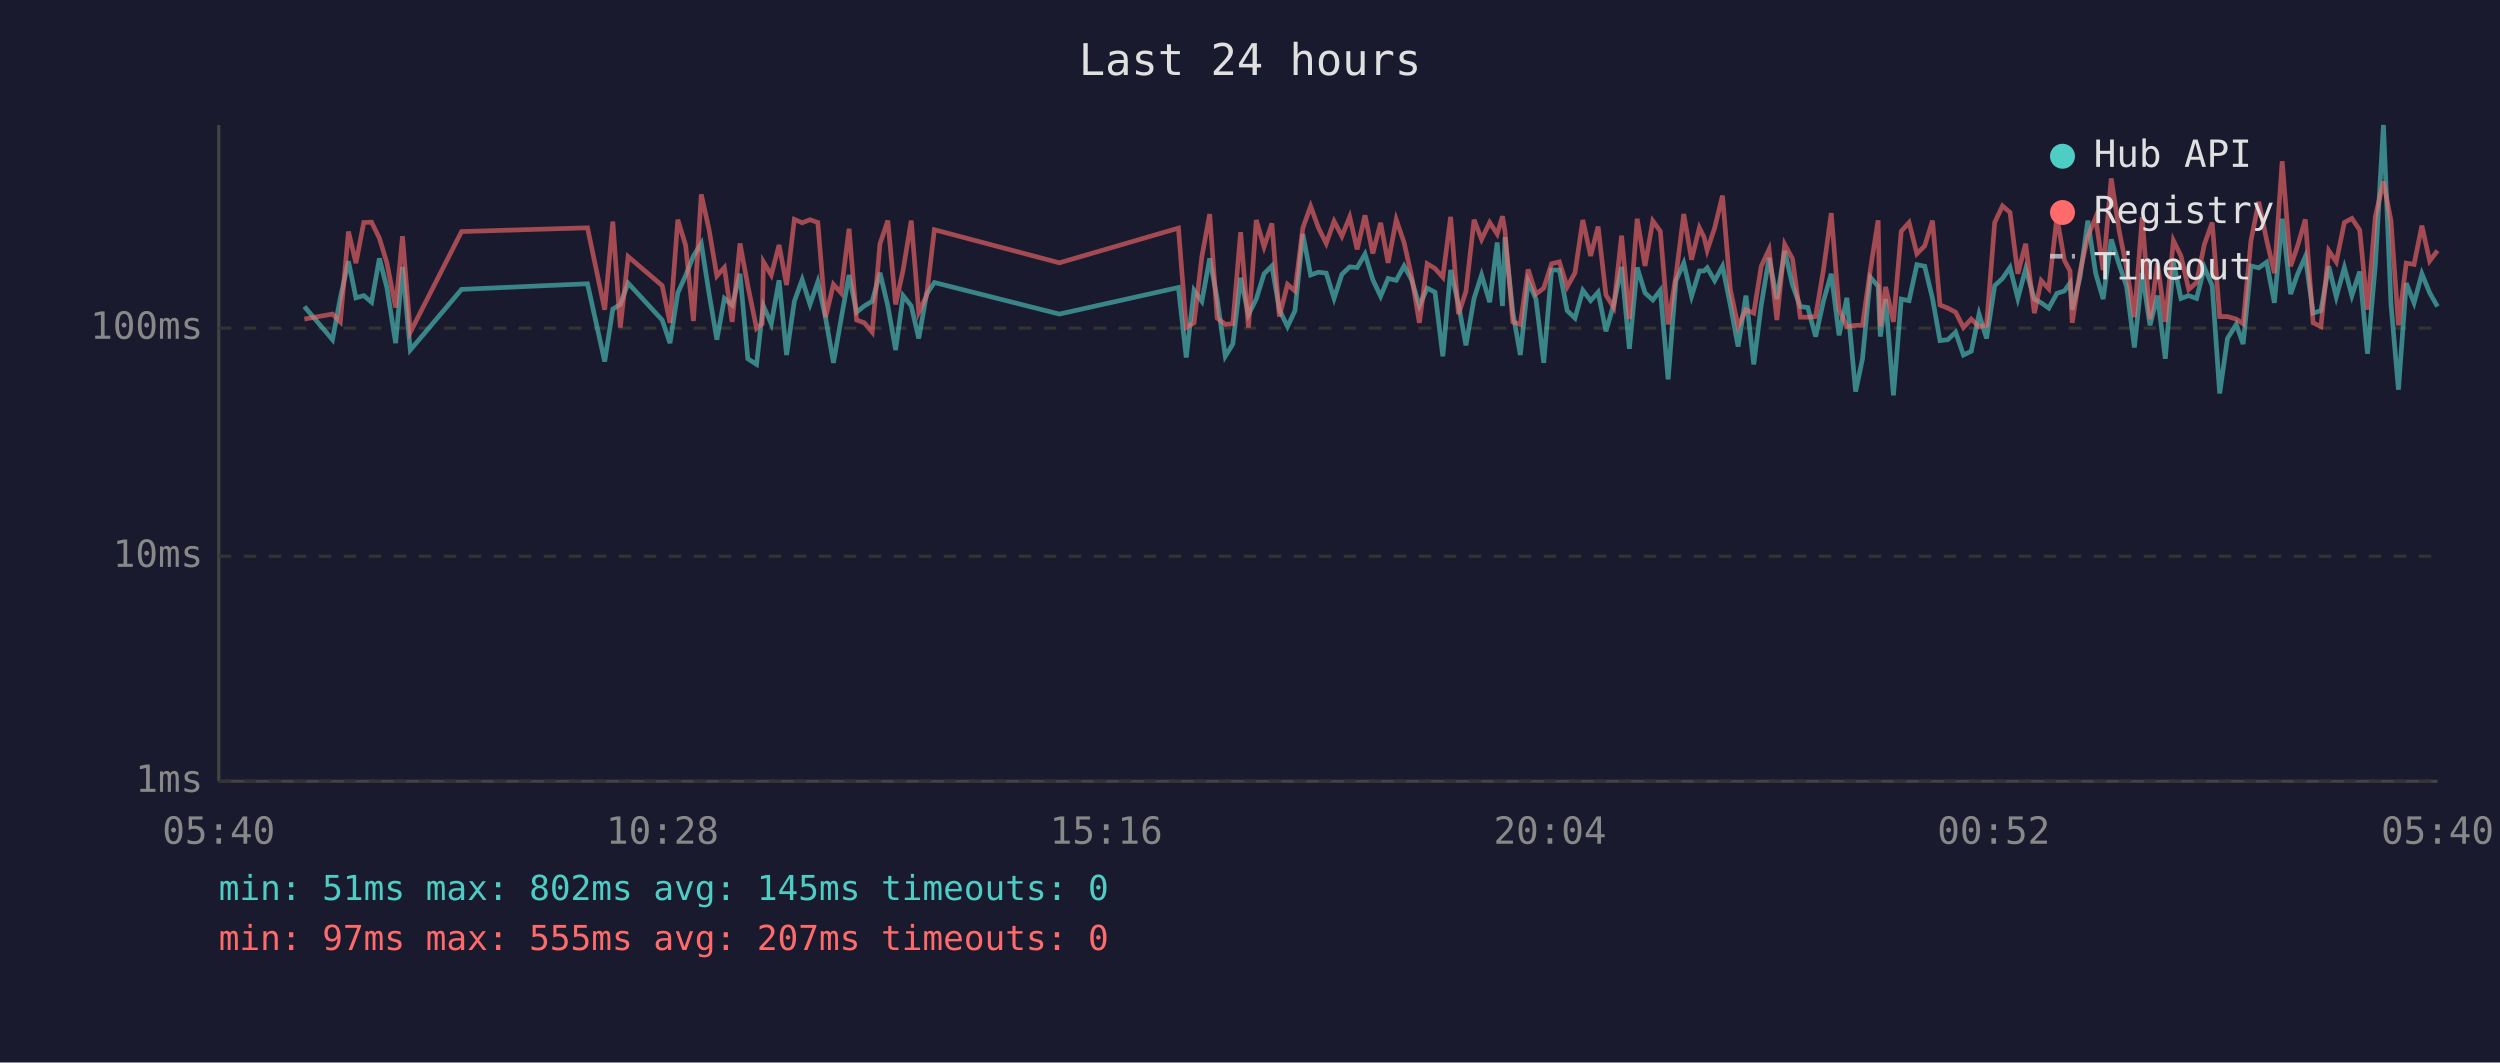
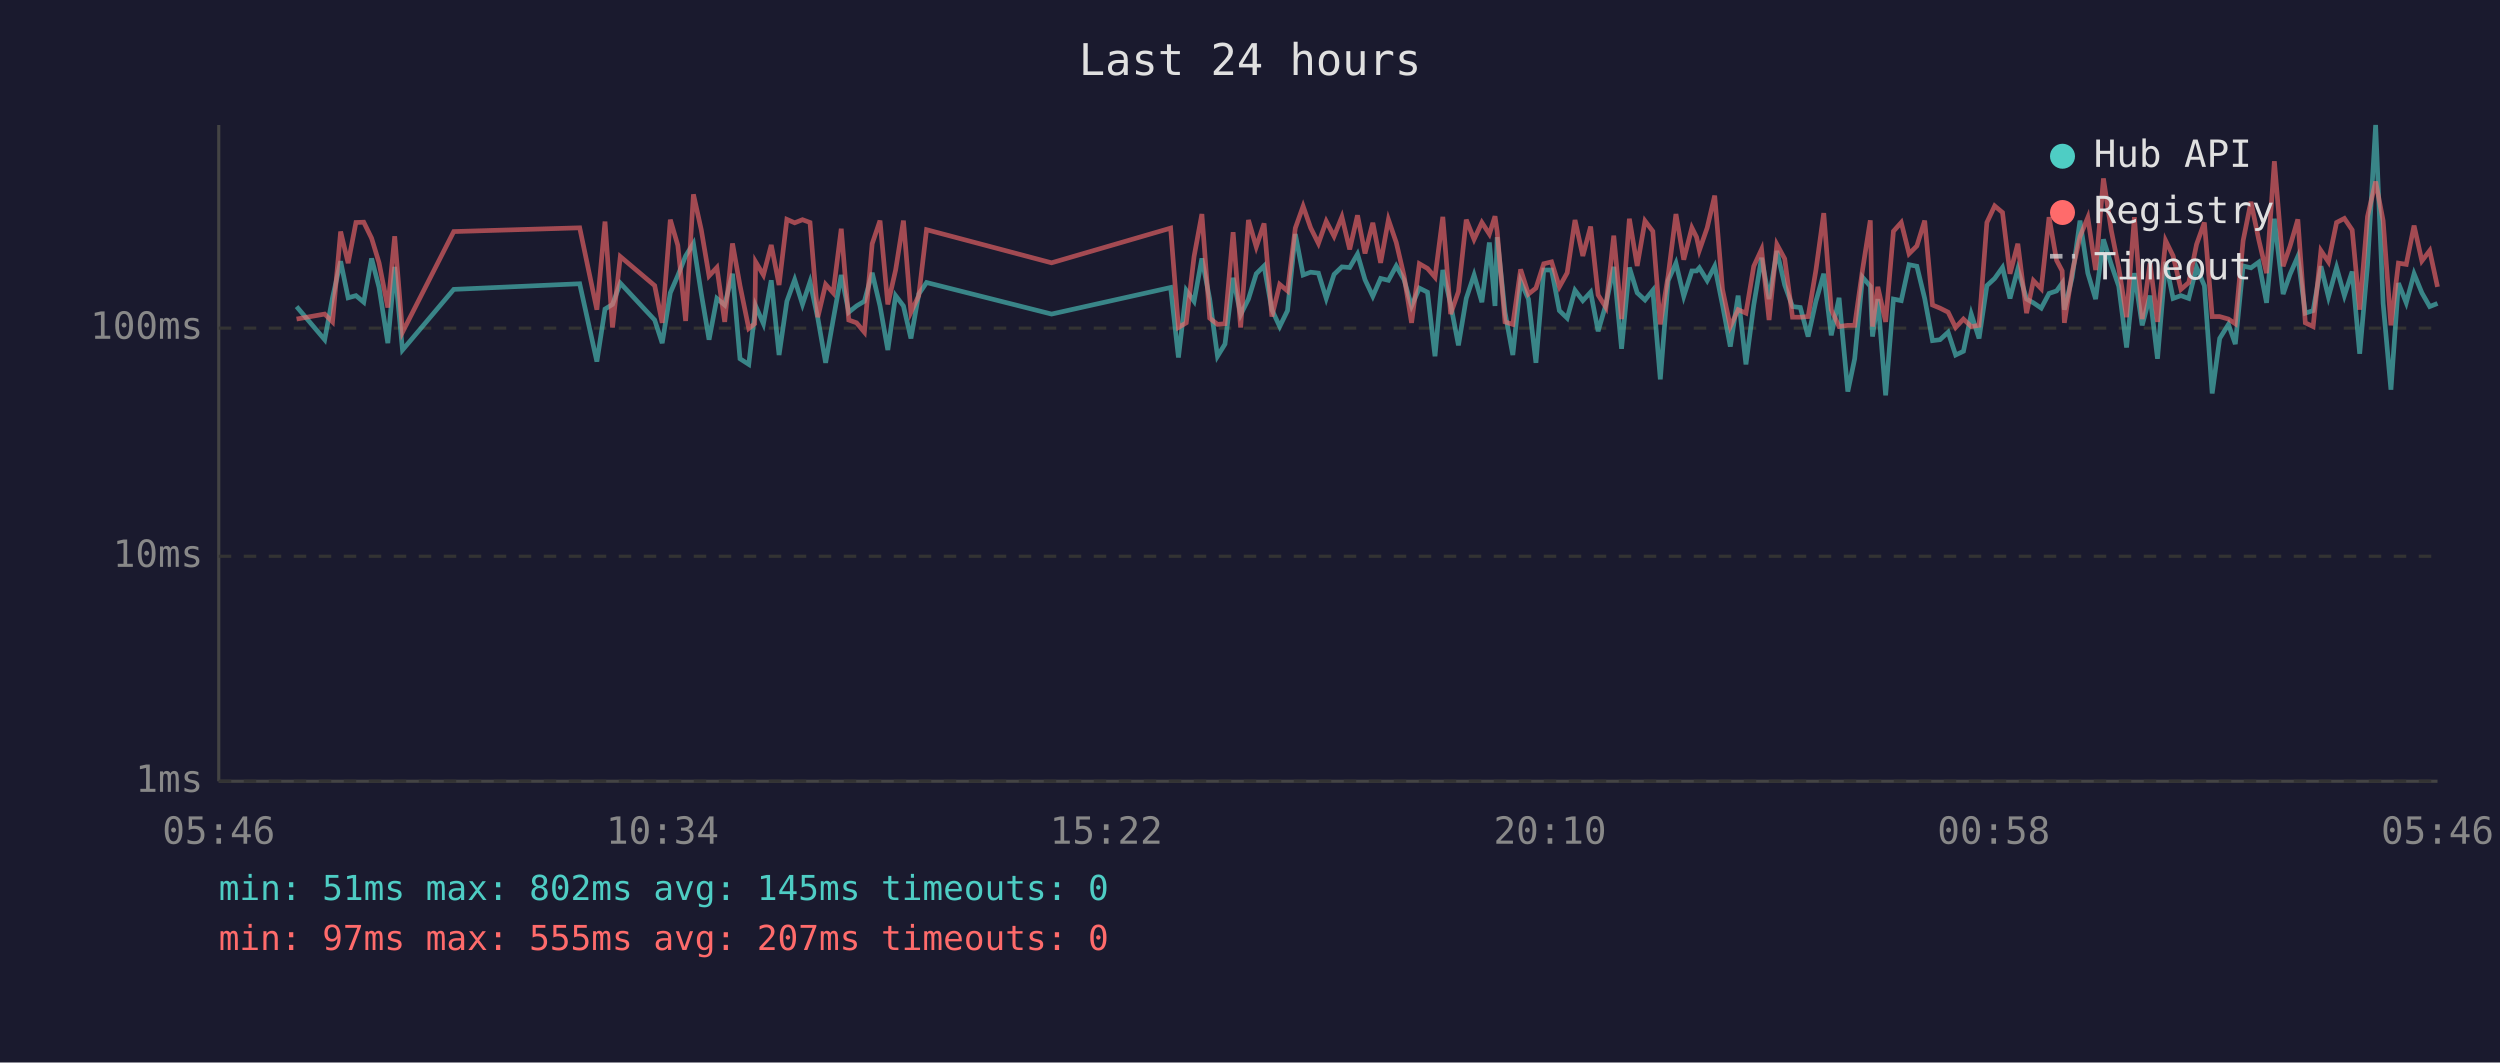
<svg xmlns="http://www.w3.org/2000/svg" viewBox="0 0 800 340" font-family="monospace" font-size="12">
  <rect width="800" height="340" fill="#1a1a2e" />
  <text x="400" y="24" fill="#e0e0e0" font-size="14" text-anchor="middle">Last 24 hours</text>
  <line x1="70" y1="40" x2="70" y2="250" stroke="#444" stroke-width="1" />
  <line x1="70" y1="250" x2="780" y2="250" stroke="#444" stroke-width="1" />
  <line x1="70" y1="250" x2="780" y2="250" stroke="#333" stroke-width="1" stroke-dasharray="4" />
  <text x="65" y="250" fill="#888" text-anchor="end" dominant-baseline="middle">1ms</text>
  <line x1="70" y1="178" x2="780" y2="178" stroke="#333" stroke-width="1" stroke-dasharray="4" />
  <text x="65" y="178" fill="#888" text-anchor="end" dominant-baseline="middle">10ms</text>
  <line x1="70" y1="105" x2="780" y2="105" stroke="#333" stroke-width="1" stroke-dasharray="4" />
  <text x="65" y="105" fill="#888" text-anchor="end" dominant-baseline="middle">100ms</text>
-   <text x="70" y="270" fill="#888" text-anchor="middle">05:40</text>
-   <text x="212" y="270" fill="#888" text-anchor="middle">10:28</text>
-   <text x="354" y="270" fill="#888" text-anchor="middle">15:16</text>
-   <text x="496" y="270" fill="#888" text-anchor="middle">20:04</text>
-   <text x="638" y="270" fill="#888" text-anchor="middle">00:52</text>
-   <text x="780" y="270" fill="#888" text-anchor="middle">05:40</text>
-   <polyline points="97.4,98.1 106.4,108.7 108.9,95.3 111.5,83.6 113.9,95.3 116.4,94.6 118.9,96.7 121.4,82.7 123.8,92.0 126.6,109.8 128.8,85.4 131.3,112.0 147.7,92.6 188.0,90.8 193.5,115.7 196.1,98.9 198.5,97.4 201.0,90.6 211.9,102.4 214.4,109.8 216.9,93.7 219.4,88.2 221.9,81.9 224.4,77.9 226.9,93.9 229.4,108.7 231.8,95.5 234.3,97.6 236.8,87.6 239.3,114.8 242.1,116.6 243.9,100.5 244.3,97.9 246.8,103.6 249.3,89.7 251.7,113.6 254.2,96.4 256.7,89.5 259.2,97.4 261.7,90.2 264.2,101.8 266.7,116.1 269.1,102.4 271.7,88.0 274.1,99.9 276.6,97.9 279.1,96.4 281.6,87.3 284.1,97.9 286.6,112.0 289.0,94.6 291.6,97.9 294.0,108.3 296.5,94.1 299.0,90.4 339.0,100.5 377.1,92.0 379.6,114.4 382.1,92.9 384.6,96.4 387.1,82.7 389.5,95.7 392.1,114.0 394.5,110.1 397.0,88.9 399.5,100.7 402.0,95.7 404.5,87.6 407.0,85.1 409.4,99.1 412.0,104.5 414.4,99.4 416.9,74.9 419.4,88.0 421.9,87.1 424.4,87.4 426.9,95.5 429.4,87.8 431.9,85.4 434.3,85.6 436.8,81.3 439.3,89.5 441.8,94.8 444.2,89.1 446.8,89.7 449.3,85.1 451.7,89.5 454.2,97.9 456.7,92.2 459.2,93.5 461.7,114.0 464.2,86.4 466.7,97.4 469.1,110.5 471.7,95.5 474.1,88.0 476.7,96.7 479.1,77.6 480.8,97.9 481.6,75.9 484.1,99.9 486.5,113.6 489.0,90.0 491.5,95.7 494.0,116.1 496.5,86.4 499.0,86.4 501.5,99.4 504.0,101.8 506.5,92.9 509.0,96.2 511.4,93.5 513.9,106.0 516.4,97.4 518.9,85.4 521.4,111.6 523.9,85.6 526.4,93.7 528.9,96.0 531.3,92.9 533.8,121.4 536.3,89.8 538.8,84.2 541.3,94.8 543.8,86.7 545.3,86.7 546.3,85.7 548.7,89.8 551.2,85.2 553.7,97.6 556.2,110.9 558.7,94.6 561.2,116.6 563.6,97.6 566.1,82.5 568.6,95.7 571.1,80.3 573.6,91.2 576.1,98.1 578.5,98.4 581.0,107.7 583.5,96.4 586.0,87.6 588.5,107.3 591.0,95.3 593.8,125.3 596.0,114.8 598.5,88.7 601.0,91.6 601.7,107.7 603.4,95.7 605.9,126.5 608.4,95.7 610.9,96.2 613.4,84.7 615.9,85.2 618.4,95.5 620.8,109.0 623.3,108.7 625.8,106.3 628.3,113.6 630.8,112.4 633.3,100.5 635.7,108.3 638.3,91.4 640.8,89.1 643.2,85.6 645.7,95.5 648.2,86.1 651.0,95.7 653.2,96.9 655.6,98.6 658.2,93.9 660.6,93.1 662.4,90.6 663.1,99.1 665.6,88.7 668.1,70.6 670.6,87.4 673.0,95.7 675.6,76.6 678.1,84.6 680.5,91.6 683.0,111.2 685.5,87.4 688.0,104.1 690.4,94.6 692.9,114.8 695.5,83.8 697.9,95.5 700.4,94.6 702.9,95.5 705.4,85.6 707.9,91.4 710.3,125.9 712.8,108.3 715.6,103.8 717.8,110.1 720.3,85.1 722.8,85.7 725.3,83.9 727.8,96.9 730.3,70.0 733.0,94.1 735.2,87.8 737.7,82.1 740.2,100.2 742.7,99.4 745.2,85.2 747.6,95.0 750.2,85.6 752.6,94.6 755.1,86.9 757.6,113.2 760.1,84.9 762.7,40.0 765.1,97.1 767.5,124.7 770.0,90.6 772.5,96.9 775.0,87.6 777.5,93.7 780.0,98.1" fill="none" stroke="#4ecdc4" stroke-width="1.5" opacity="0.6" />
-   <polyline points="97.4,102.1 106.4,100.5 108.9,103.0 111.5,74.1 113.9,84.2 116.4,71.2 118.9,71.1 121.4,76.2 123.8,84.1 126.6,98.4 128.8,75.6 131.3,106.3 147.7,74.1 188.0,72.9 193.5,99.1 196.1,70.9 198.5,104.8 201.0,82.1 211.9,91.4 214.4,103.3 216.9,70.3 219.4,78.5 221.9,102.7 224.4,62.2 226.9,73.5 229.4,88.3 231.8,85.6 234.3,103.0 236.8,77.9 239.3,91.4 242.1,105.1 243.9,103.6 244.3,83.8 246.8,88.0 249.3,78.4 251.7,91.2 254.2,70.2 256.7,71.3 259.2,70.3 261.7,71.2 264.2,101.5 266.7,91.0 269.1,93.7 271.7,73.2 274.1,102.4 276.6,103.3 279.1,106.3 281.6,78.0 284.1,70.6 286.6,97.4 289.0,86.4 291.6,70.6 294.0,99.9 296.5,94.6 299.0,73.5 339.0,84.1 377.1,73.0 379.6,104.8 382.1,103.3 384.6,82.1 387.1,68.5 389.5,101.8 392.1,103.8 394.5,103.6 397.0,74.3 399.5,104.8 402.0,70.4 404.5,79.0 407.0,71.5 409.4,101.3 412.0,91.0 414.4,93.1 416.9,73.0 419.4,66.0 421.9,72.9 424.4,77.9 426.9,70.8 429.4,75.6 431.9,69.4 434.3,79.8 436.8,68.9 439.3,81.1 441.8,71.3 444.2,84.1 446.8,70.3 449.3,77.6 451.7,88.3 454.2,103.3 456.7,84.4 459.2,85.9 461.7,88.7 464.2,69.4 466.7,100.5 469.1,93.3 471.7,70.3 474.1,76.6 476.7,71.2 479.1,74.9 480.8,69.2 481.6,74.1 484.1,103.0 486.5,103.8 489.0,86.2 491.5,94.1 494.0,92.2 496.5,84.4 499.0,83.8 501.5,91.8 504.0,87.3 506.5,70.4 509.0,81.9 511.4,72.5 513.9,94.4 516.4,98.4 518.9,75.4 521.4,102.1 523.9,70.0 526.4,85.1 528.9,70.7 531.3,74.0 533.8,103.8 536.3,88.3 538.8,68.5 541.3,83.1 543.8,72.9 545.3,75.9 546.3,80.1 548.7,72.9 551.2,62.6 553.7,92.6 556.2,104.5 558.7,99.1 561.2,100.2 563.6,85.2 566.1,79.8 568.6,102.4 571.1,78.2 573.6,82.8 576.1,101.5 578.5,101.5 581.0,101.3 583.5,86.4 586.0,68.2 588.5,99.1 591.0,104.5 593.8,104.1 596.0,104.1 598.5,86.4 601.0,70.5 601.7,104.5 603.4,91.8 605.9,103.0 608.4,74.0 610.9,71.2 613.4,81.2 615.9,78.7 618.4,70.6 620.8,97.6 623.3,98.6 625.8,99.9 628.3,104.8 630.8,102.1 633.3,104.5 635.7,104.1 638.3,71.2 640.8,65.9 643.2,68.0 645.7,87.6 648.2,78.0 651.0,100.2 653.2,89.8 655.6,92.4 658.2,69.5 660.6,83.3 662.4,86.7 663.1,103.3 665.6,87.1 668.1,75.7 670.6,69.6 673.0,86.4 675.6,57.1 678.1,73.7 680.5,85.7 683.0,101.5 685.5,69.5 688.0,102.1 690.4,84.2 692.9,103.0 695.5,77.0 697.9,81.9 700.4,92.6 702.9,90.4 705.4,78.2 707.9,71.2 710.3,101.3 712.8,101.3 715.6,102.1 717.8,103.6 720.3,77.0 722.8,64.6 725.3,76.7 727.8,87.4 730.3,51.6 733.0,85.2 735.2,78.8 737.7,70.2 740.2,103.3 742.7,104.5 745.2,80.2 747.6,83.8 750.2,71.2 752.6,69.9 755.1,73.6 757.6,99.1 760.1,69.3 762.7,58.1 765.1,70.6 767.5,104.1 770.0,84.2 772.5,84.6 775.0,72.2 777.5,83.5 780.0,80.2" fill="none" stroke="#ff6b6b" stroke-width="1.5" opacity="0.6" />
+   <text x="70" y="270" fill="#888" text-anchor="middle">05:46</text>
+   <text x="212" y="270" fill="#888" text-anchor="middle">10:34</text>
+   <text x="354" y="270" fill="#888" text-anchor="middle">15:22</text>
+   <text x="496" y="270" fill="#888" text-anchor="middle">20:10</text>
+   <text x="638" y="270" fill="#888" text-anchor="middle">00:58</text>
+   <text x="780" y="270" fill="#888" text-anchor="middle">05:46</text>
+   <polyline points="94.9,98.1 103.9,108.7 106.4,95.3 109.0,83.6 111.4,95.3 113.9,94.6 116.4,96.7 118.9,82.7 121.3,92.0 124.1,109.8 126.3,85.4 128.8,112.0 145.2,92.6 185.5,90.8 191.0,115.7 193.6,98.9 196.0,97.4 198.5,90.6 209.5,102.4 211.9,109.8 214.5,93.7 216.9,88.2 219.4,81.9 221.9,77.9 224.4,93.9 226.9,108.7 229.4,95.5 231.9,97.6 234.4,87.6 236.8,114.8 239.6,116.6 241.5,100.5 241.8,97.9 244.3,103.6 246.8,89.7 249.3,113.6 251.8,96.4 254.3,89.5 256.8,97.4 259.2,90.2 261.7,101.8 264.2,116.1 266.6,102.4 269.2,88.0 271.6,99.9 274.1,97.9 276.6,96.4 279.1,87.3 281.6,97.9 284.1,112.0 286.6,94.6 289.1,97.9 291.5,108.3 294.0,94.1 296.5,90.4 336.5,100.5 374.6,92.0 377.1,114.4 379.6,92.9 382.1,96.4 384.6,82.7 387.1,95.7 389.6,114.0 392.0,110.1 394.6,88.9 397.0,100.7 399.5,95.7 402.0,87.6 404.5,85.1 407.0,99.1 409.5,104.5 412.0,99.4 414.5,74.9 417.0,88.0 419.4,87.1 421.9,87.4 424.4,95.5 426.9,87.8 429.4,85.4 431.9,85.6 434.4,81.3 436.8,89.5 439.3,94.8 441.8,89.1 444.3,89.7 446.8,85.1 449.3,89.5 451.7,97.9 454.2,92.2 456.8,93.5 459.2,114.0 461.7,86.4 464.2,97.4 466.7,110.5 469.2,95.5 471.7,88.0 474.2,96.7 476.6,77.6 478.4,97.9 479.1,75.9 481.6,99.9 484.1,113.6 486.6,90.0 489.1,95.7 491.5,116.1 494.0,86.4 496.5,86.4 499.0,99.4 501.5,101.8 504.0,92.9 506.5,96.2 509.0,93.5 511.4,106.0 513.9,97.4 516.4,85.4 518.9,111.6 521.4,85.6 523.9,93.7 526.4,96.0 528.9,92.9 531.3,121.4 533.8,89.8 536.3,84.2 538.8,94.8 541.4,86.7 542.9,86.7 543.8,85.7 546.3,89.8 548.7,85.2 551.2,97.6 553.7,110.9 556.2,94.6 558.7,116.6 561.2,97.6 563.7,82.5 566.1,95.7 568.6,80.3 571.1,91.2 573.6,98.1 576.1,98.4 578.6,107.7 581.1,96.4 583.6,87.6 586.0,107.3 588.5,95.3 591.3,125.3 593.5,114.8 596.0,88.7 598.5,91.6 599.2,107.7 600.9,95.7 603.4,126.5 605.9,95.7 608.4,96.2 610.9,84.7 613.4,85.2 615.9,95.5 618.4,109.0 620.8,108.7 623.4,106.3 625.8,113.6 628.3,112.4 630.8,100.5 633.3,108.3 635.8,91.4 638.3,89.1 640.8,85.6 643.2,95.5 645.7,86.1 648.5,95.7 650.7,96.9 653.2,98.6 655.7,93.9 658.1,93.1 659.9,90.6 660.6,99.1 663.1,88.7 665.6,70.6 668.1,87.4 670.6,95.7 673.1,76.6 675.6,84.6 678.0,91.6 680.5,111.2 683.0,87.4 685.5,104.1 688.0,94.6 690.4,114.8 693.0,83.8 695.4,95.5 697.9,94.6 700.4,95.5 702.9,85.6 705.4,91.4 707.9,125.9 710.3,108.3 713.1,103.8 715.3,110.1 717.8,85.1 720.3,85.7 722.8,83.9 725.3,96.9 727.8,70.0 730.6,94.1 732.8,87.8 735.3,82.1 737.7,100.2 740.2,99.4 742.7,85.2 745.1,95.0 747.7,85.6 750.2,94.6 752.7,86.9 755.1,113.2 757.6,84.9 760.2,40.0 762.6,97.1 765.1,124.7 767.5,90.6 770.0,96.9 772.5,87.6 775.0,93.7 777.5,98.1 780.0,97.1" fill="none" stroke="#4ecdc4" stroke-width="1.5" opacity="0.6" />
+   <polyline points="94.9,102.1 103.9,100.5 106.4,103.0 109.0,74.1 111.4,84.2 113.9,71.2 116.4,71.1 118.9,76.2 121.3,84.1 124.1,98.4 126.3,75.6 128.8,106.3 145.2,74.1 185.5,72.9 191.0,99.1 193.6,70.9 196.0,104.8 198.5,82.1 209.5,91.4 211.9,103.3 214.5,70.3 216.9,78.5 219.4,102.7 221.9,62.2 224.4,73.5 226.9,88.3 229.4,85.6 231.9,103.0 234.4,77.9 236.8,91.4 239.6,105.1 241.5,103.6 241.8,83.8 244.3,88.0 246.8,78.4 249.3,91.2 251.8,70.2 254.3,71.3 256.8,70.3 259.2,71.2 261.7,101.5 264.2,91.0 266.6,93.7 269.2,73.2 271.6,102.4 274.1,103.3 276.6,106.3 279.1,78.0 281.6,70.6 284.1,97.4 286.6,86.4 289.1,70.6 291.5,99.9 294.0,94.6 296.5,73.5 336.5,84.1 374.6,73.0 377.1,104.8 379.6,103.3 382.1,82.1 384.6,68.5 387.1,101.8 389.6,103.8 392.0,103.6 394.6,74.3 397.0,104.8 399.5,70.4 402.0,79.0 404.5,71.5 407.0,101.3 409.5,91.0 412.0,93.1 414.5,73.0 417.0,66.0 419.4,72.9 421.9,77.9 424.4,70.8 426.9,75.6 429.4,69.4 431.9,79.8 434.4,68.9 436.8,81.1 439.3,71.3 441.8,84.1 444.3,70.3 446.8,77.6 449.3,88.3 451.7,103.3 454.2,84.4 456.8,85.9 459.2,88.7 461.7,69.4 464.2,100.5 466.7,93.3 469.2,70.3 471.7,76.6 474.2,71.2 476.6,74.9 478.4,69.2 479.1,74.1 481.6,103.0 484.1,103.8 486.6,86.2 489.1,94.1 491.5,92.2 494.0,84.4 496.5,83.8 499.0,91.8 501.5,87.3 504.0,70.4 506.5,81.9 509.0,72.5 511.4,94.4 513.9,98.4 516.4,75.4 518.9,102.1 521.4,70.0 523.9,85.1 526.4,70.7 528.9,74.0 531.3,103.8 533.8,88.3 536.3,68.5 538.8,83.1 541.4,72.9 542.9,75.9 543.8,80.1 546.3,72.9 548.7,62.6 551.2,92.6 553.7,104.5 556.2,99.1 558.7,100.2 561.2,85.2 563.7,79.8 566.1,102.4 568.6,78.2 571.1,82.8 573.6,101.5 576.1,101.5 578.6,101.3 581.1,86.4 583.6,68.2 586.0,99.1 588.5,104.5 591.3,104.1 593.5,104.1 596.0,86.4 598.5,70.5 599.2,104.5 600.9,91.8 603.4,103.0 605.9,74.0 608.4,71.2 610.9,81.2 613.4,78.7 615.9,70.6 618.4,97.6 620.8,98.6 623.4,99.9 625.8,104.8 628.3,102.1 630.8,104.5 633.3,104.1 635.8,71.2 638.3,65.9 640.8,68.0 643.2,87.6 645.7,78.0 648.5,100.2 650.7,89.8 653.2,92.4 655.7,69.5 658.1,83.3 659.9,86.7 660.6,103.3 663.1,87.1 665.6,75.7 668.1,69.6 670.6,86.4 673.1,57.1 675.6,73.7 678.0,85.7 680.5,101.5 683.0,69.5 685.5,102.1 688.0,84.2 690.4,103.0 693.0,77.0 695.4,81.9 697.9,92.6 700.4,90.4 702.9,78.2 705.4,71.2 707.9,101.3 710.3,101.3 713.1,102.1 715.3,103.6 717.8,77.0 720.3,64.6 722.8,76.7 725.3,87.4 727.8,51.6 730.6,85.2 732.8,78.8 735.3,70.2 737.7,103.3 740.2,104.5 742.7,80.2 745.1,83.8 747.7,71.2 750.2,69.9 752.7,73.6 755.1,99.1 757.6,69.3 760.2,58.1 762.6,70.6 765.1,104.1 767.5,84.2 770.0,84.6 772.5,72.2 775.0,83.5 777.5,80.2 780.0,91.8" fill="none" stroke="#ff6b6b" stroke-width="1.5" opacity="0.6" />
  <circle cx="660" cy="50" r="4" fill="#4ecdc4" />
  <text x="670" y="50" fill="#e0e0e0" dominant-baseline="middle">Hub API</text>
  <circle cx="660" cy="68" r="4" fill="#ff6b6b" />
  <text x="670" y="68" fill="#e0e0e0" dominant-baseline="middle">Registry</text>
  <line x1="656" y1="82" x2="664" y2="82" stroke="#e0e0e0" stroke-width="1.5" stroke-dasharray="4,3" opacity="0.7" />
  <text x="670" y="86" fill="#e0e0e0" dominant-baseline="middle">Timeout</text>
  <text x="70" y="288" fill="#4ecdc4" font-size="11">min: 51ms  max: 802ms  avg: 145ms  timeouts: 0</text>
  <text x="70" y="304" fill="#ff6b6b" font-size="11">min: 97ms  max: 555ms  avg: 207ms  timeouts: 0</text>
</svg>
